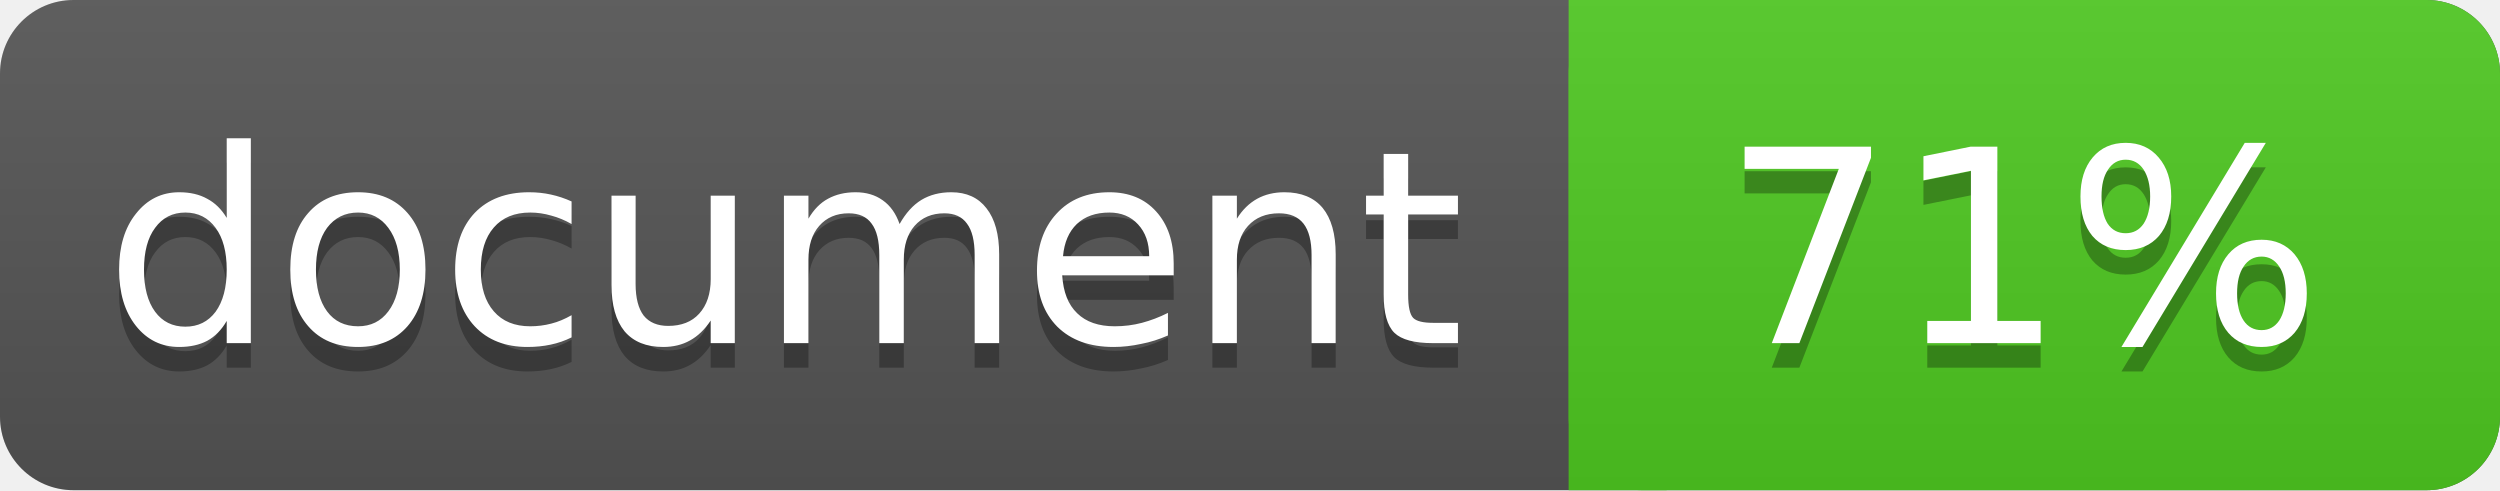
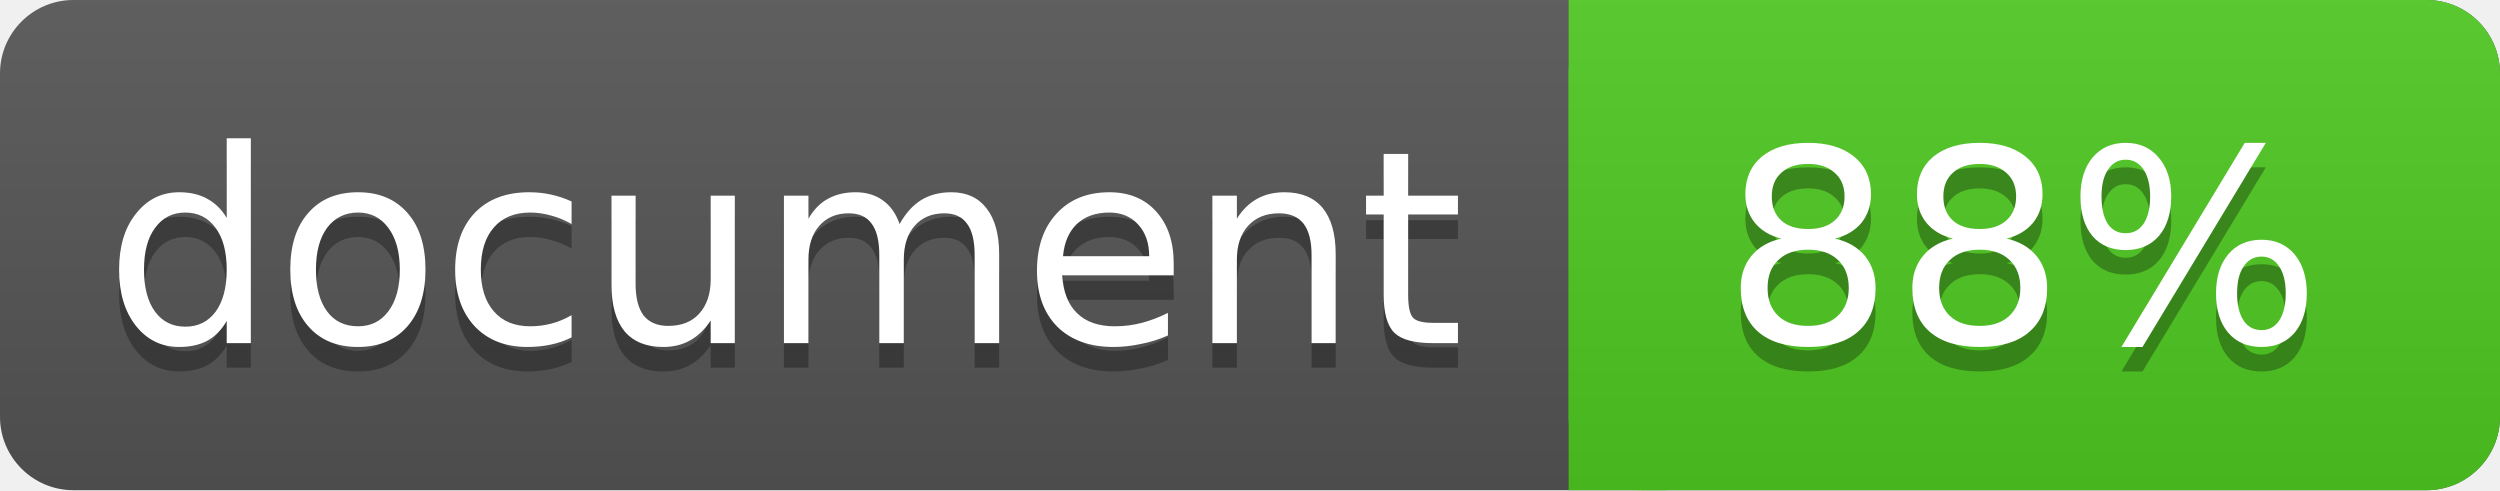
<svg xmlns="http://www.w3.org/2000/svg" width="102" height="20">
  <linearGradient id="a" x2="0" y2="100%">
    <stop offset="0" stop-color="#bbb" stop-opacity=".1" />
    <stop offset="1" stop-opacity=".1" />
  </linearGradient>
  <rect rx="3" width="102" height="20" fill="#555" />
  <rect rx="3" x="64" width="38" height="20" fill="#4fc921" />
  <path fill="#4fc921" d="M64 0h4v20h-4z" />
  <rect rx="3" width="102" height="20" fill="url(#a)" />
  <g fill="#fff" text-anchor="middle" font-family="DejaVu Sans,Verdana,Geneva,sans-serif" font-size="11">
    <text x="32" y="15" fill="#010101" fill-opacity=".3">document</text>
    <text x="32" y="14">document</text>
-     <text x="82.5" y="15" fill="#010101" fill-opacity=".3">71%</text>
-     <text x="82.5" y="14">71%</text>
+     <text x="82.5" y="15" fill="#010101" fill-opacity=".3">88%</text>
+     <text x="82.5" y="14">88%</text>
  </g>
</svg>
